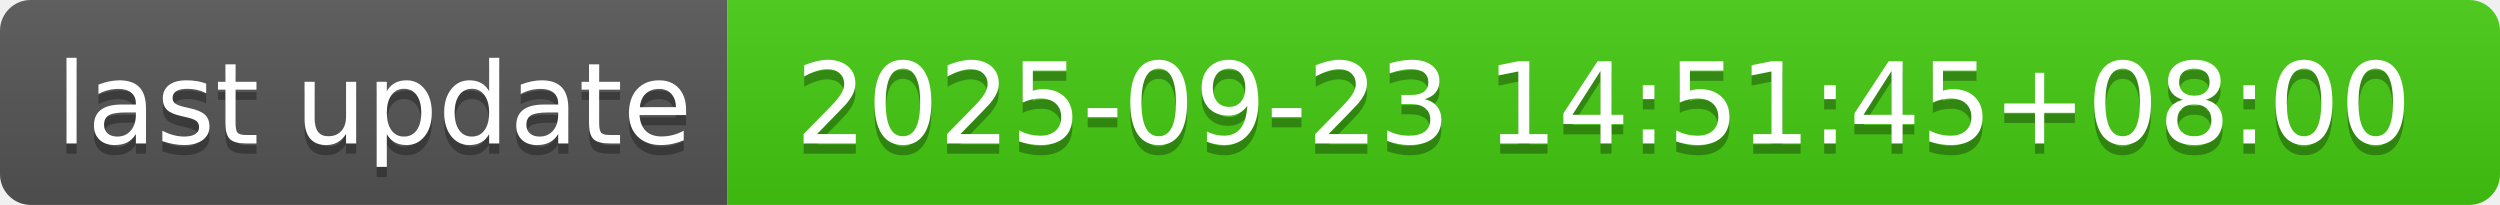
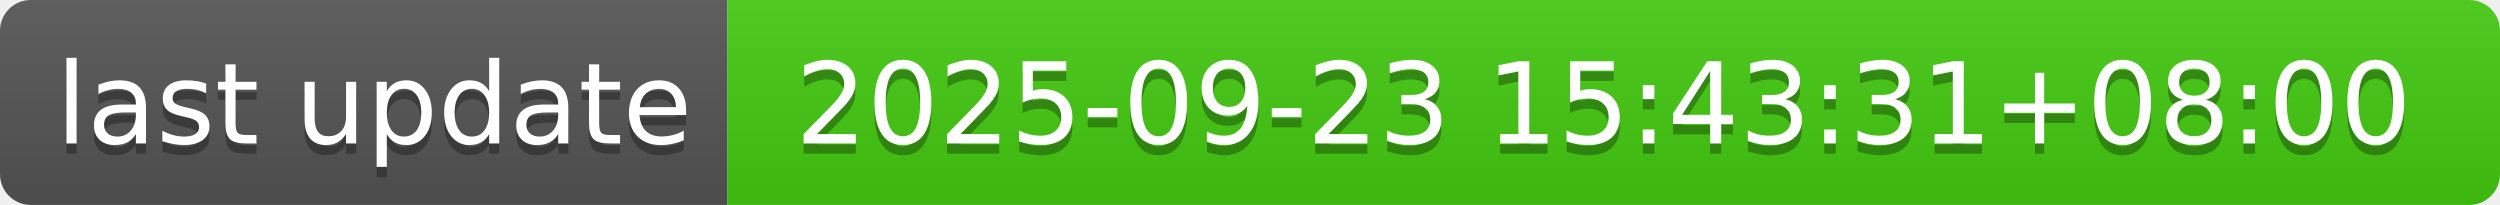
- <svg xmlns="http://www.w3.org/2000/svg" width="244" height="20" role="img" aria-label="last update: 2025-09-23 14:51:45+08:00">
+ <svg xmlns="http://www.w3.org/2000/svg" width="244" height="20" role="img" aria-label="last update: 2025-09-23 15:43:31+08:00">
  <linearGradient id="s" x2="0" y2="100%">
    <stop offset="0" stop-color="#bbb" stop-opacity=".1" />
    <stop offset="1" stop-opacity=".1" />
  </linearGradient>
  <clipPath id="r">
    <rect width="244" height="20" rx="3" fill="#fff" />
  </clipPath>
  <g clip-path="url(#r)">
    <rect width="71" height="20" fill="#555" />
    <rect x="71" width="173" height="20" fill="#4c1" />
    <rect width="244" height="20" fill="url(#s)" />
  </g>
  <g fill="#fff" text-anchor="middle" font-family="Verdana,Geneva,DejaVu Sans,sans-serif" text-rendering="geometricPrecision" font-size="110">
    <text aria-hidden="true" x="365" y="150" fill="#010101" fill-opacity=".3" transform="scale(.1)" textLength="610">last update</text>
    <text x="365" y="140" transform="scale(.1)" fill="#fff" textLength="610">last update</text>
-     <text aria-hidden="true" x="1565" y="150" fill="#010101" fill-opacity=".3" transform="scale(.1)" textLength="1630">2025-09-23 14:51:45+08:00</text>
-     <text x="1565" y="140" transform="scale(.1)" fill="#fff" textLength="1630">2025-09-23 14:51:45+08:00</text>
+     <text aria-hidden="true" x="1565" y="150" fill="#010101" fill-opacity=".3" transform="scale(.1)" textLength="1630">2025-09-23 15:43:31+08:00</text>
+     <text x="1565" y="140" transform="scale(.1)" fill="#fff" textLength="1630">2025-09-23 15:43:31+08:00</text>
  </g>
</svg>
